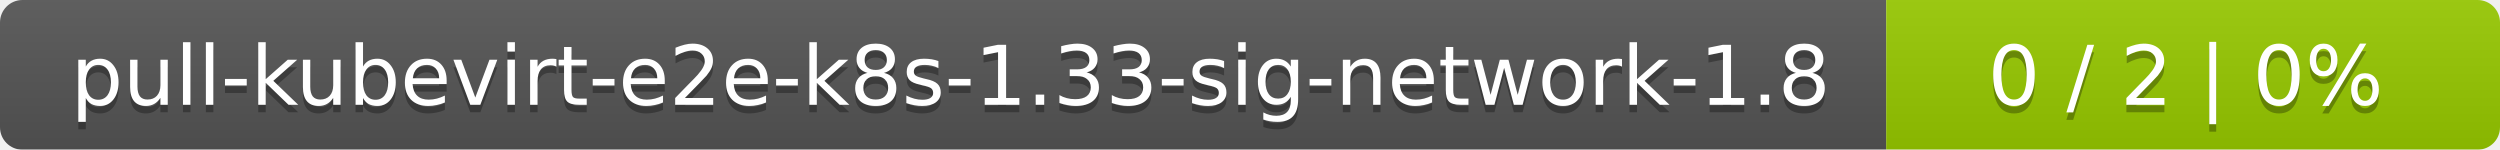
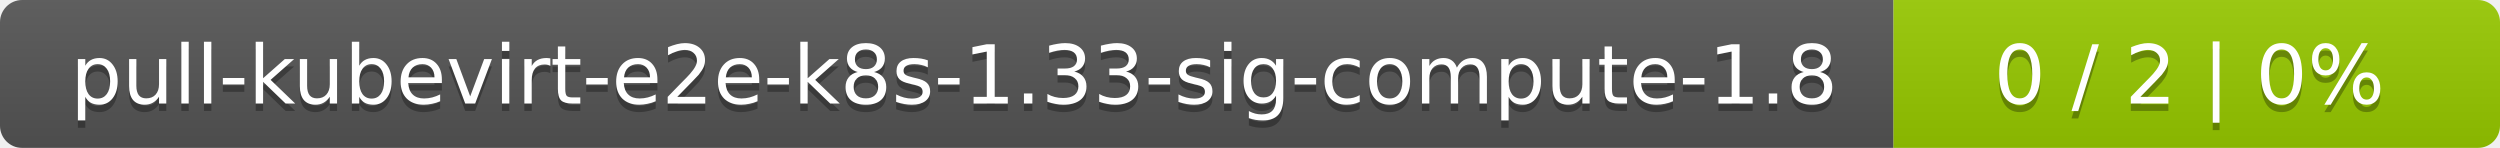
- <svg xmlns="http://www.w3.org/2000/svg" width="334" height="20">
+ <svg xmlns="http://www.w3.org/2000/svg" width="338" height="20">
  <linearGradient id="smooth" x2="0" y2="100%">
    <stop offset="0" stop-color="#bbb" stop-opacity=".1" />
    <stop offset="1" stop-opacity=".1" />
  </linearGradient>
  <mask id="round">
-     <rect width="334" height="20" rx="3" fill="#fff" />
+     <rect width="338" height="20" rx="3" fill="#fff" />
  </mask>
  <g mask="url(#round)">
-     <rect width="252" height="20" fill="#555" />
-     <rect x="252" width="82" height="20" fill="#97ca00" />
-     <rect width="334" height="20" fill="url(#smooth)" />
+     <rect width="256" height="20" fill="#555" />
+     <rect x="256" width="82" height="20" fill="#97ca00" />
+     <rect width="338" height="20" fill="url(#smooth)" />
  </g>
  <g fill="#fff" text-anchor="middle" font-family="DejaVu Sans,Verdana,Geneva,sans-serif" font-size="11">
-     <text x="127" y="15" fill="#010101" fill-opacity=".3">pull-kubevirt-e2e-k8s-1.33-sig-network-1.8</text>
-     <text x="127" y="14">pull-kubevirt-e2e-k8s-1.33-sig-network-1.8</text>
-     <text x="292" y="15" fill="#010101" fill-opacity=".3">0 / 2    |    0%</text>
-     <text x="292" y="14">0 / 2    |    0%</text>
+     <text x="129" y="15" fill="#010101" fill-opacity=".3">pull-kubevirt-e2e-k8s-1.33-sig-compute-1.8</text>
+     <text x="129" y="14">pull-kubevirt-e2e-k8s-1.33-sig-compute-1.8</text>
+     <text x="296" y="15" fill="#010101" fill-opacity=".3">0 / 2    |    0%</text>
+     <text x="296" y="14">0 / 2    |    0%</text>
  </g>
</svg>
